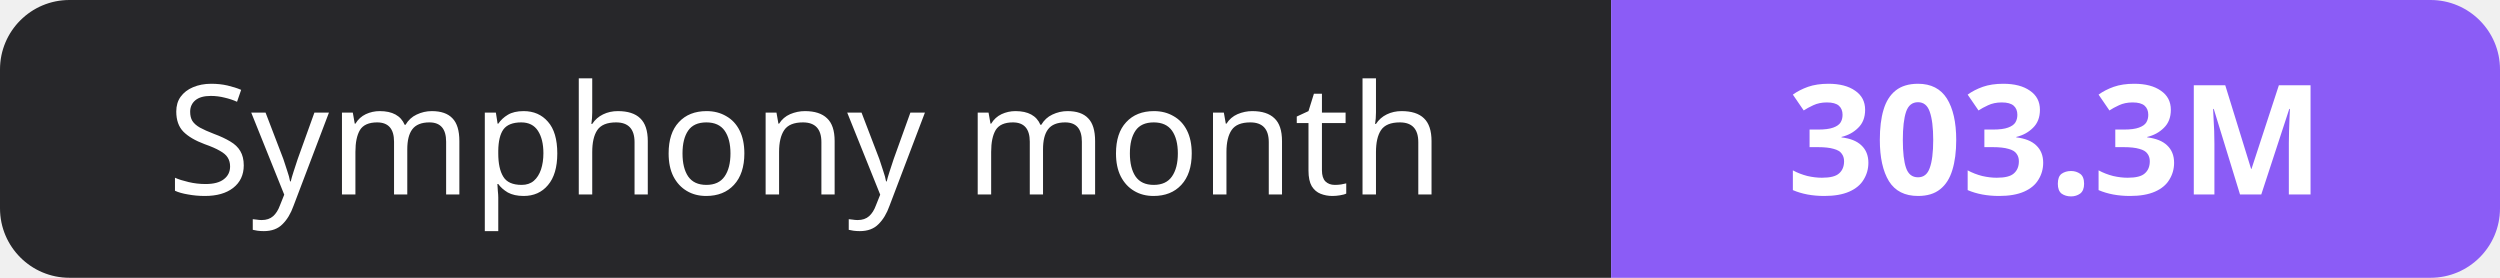
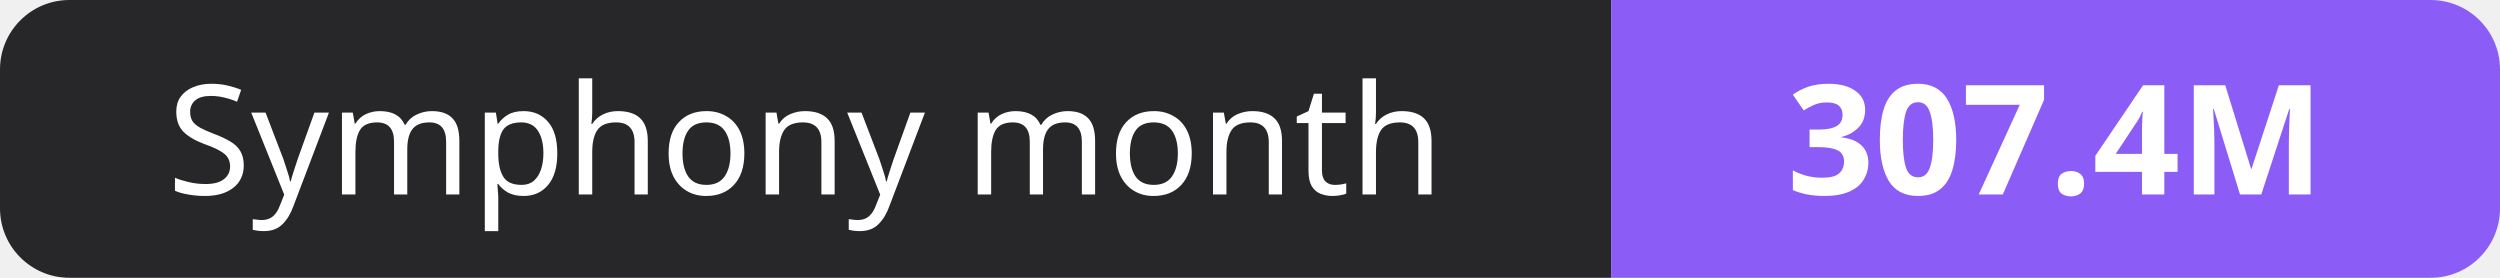
- <svg xmlns="http://www.w3.org/2000/svg" width="180" height="20" role="img" aria-label="Symphony month: 303.3M">
+ <svg xmlns="http://www.w3.org/2000/svg" width="180" height="20" role="img" aria-label="Symphony month: 307.4M">
  <clipPath id="r">
    <rect width="180" height="20" rx="5" fill="#fff" />
  </clipPath>
  <g clip-path="url(#r)">
    <rect width="116" height="20" fill="#27272a" />
    <rect x="116" width="64" height="20" fill="#8b5cf6" />
  </g>
  <g fill="#fff" text-anchor="middle" font-family="Verdana,Geneva,sans-serif" font-size="11">
    <text x="58.0" y="14">Symphony month</text>
-     <text x="148.0" y="14" font-weight="700">303.3M</text>
+     <text x="148.0" y="14" font-weight="700">307.4M</text>
  </g>
</svg>
